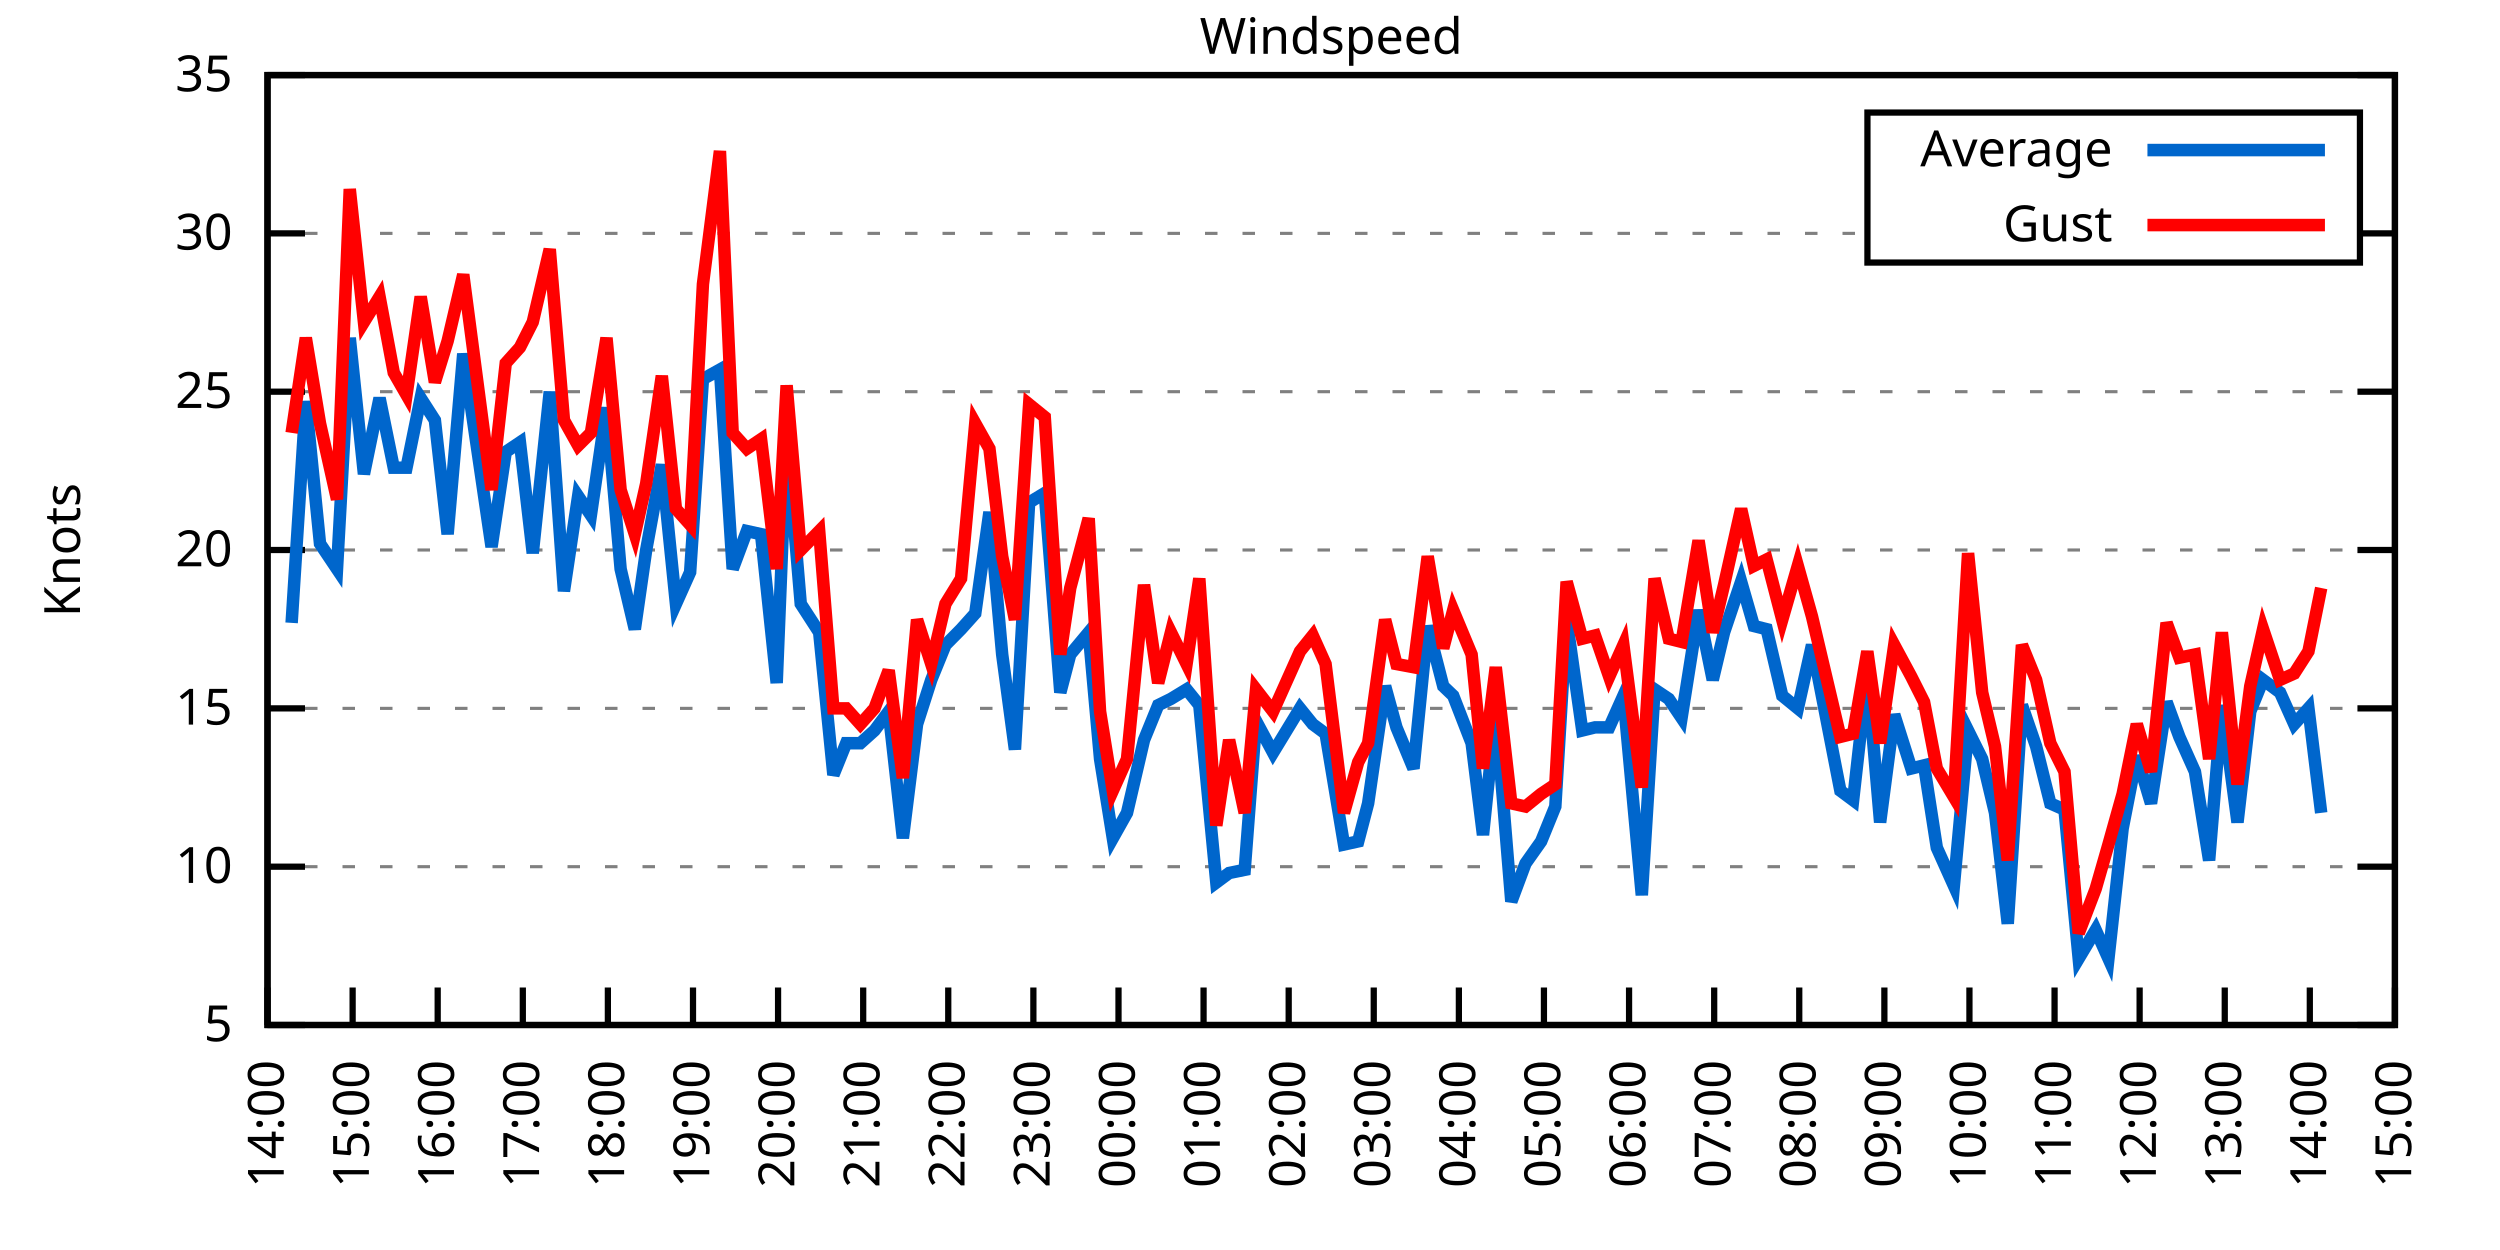
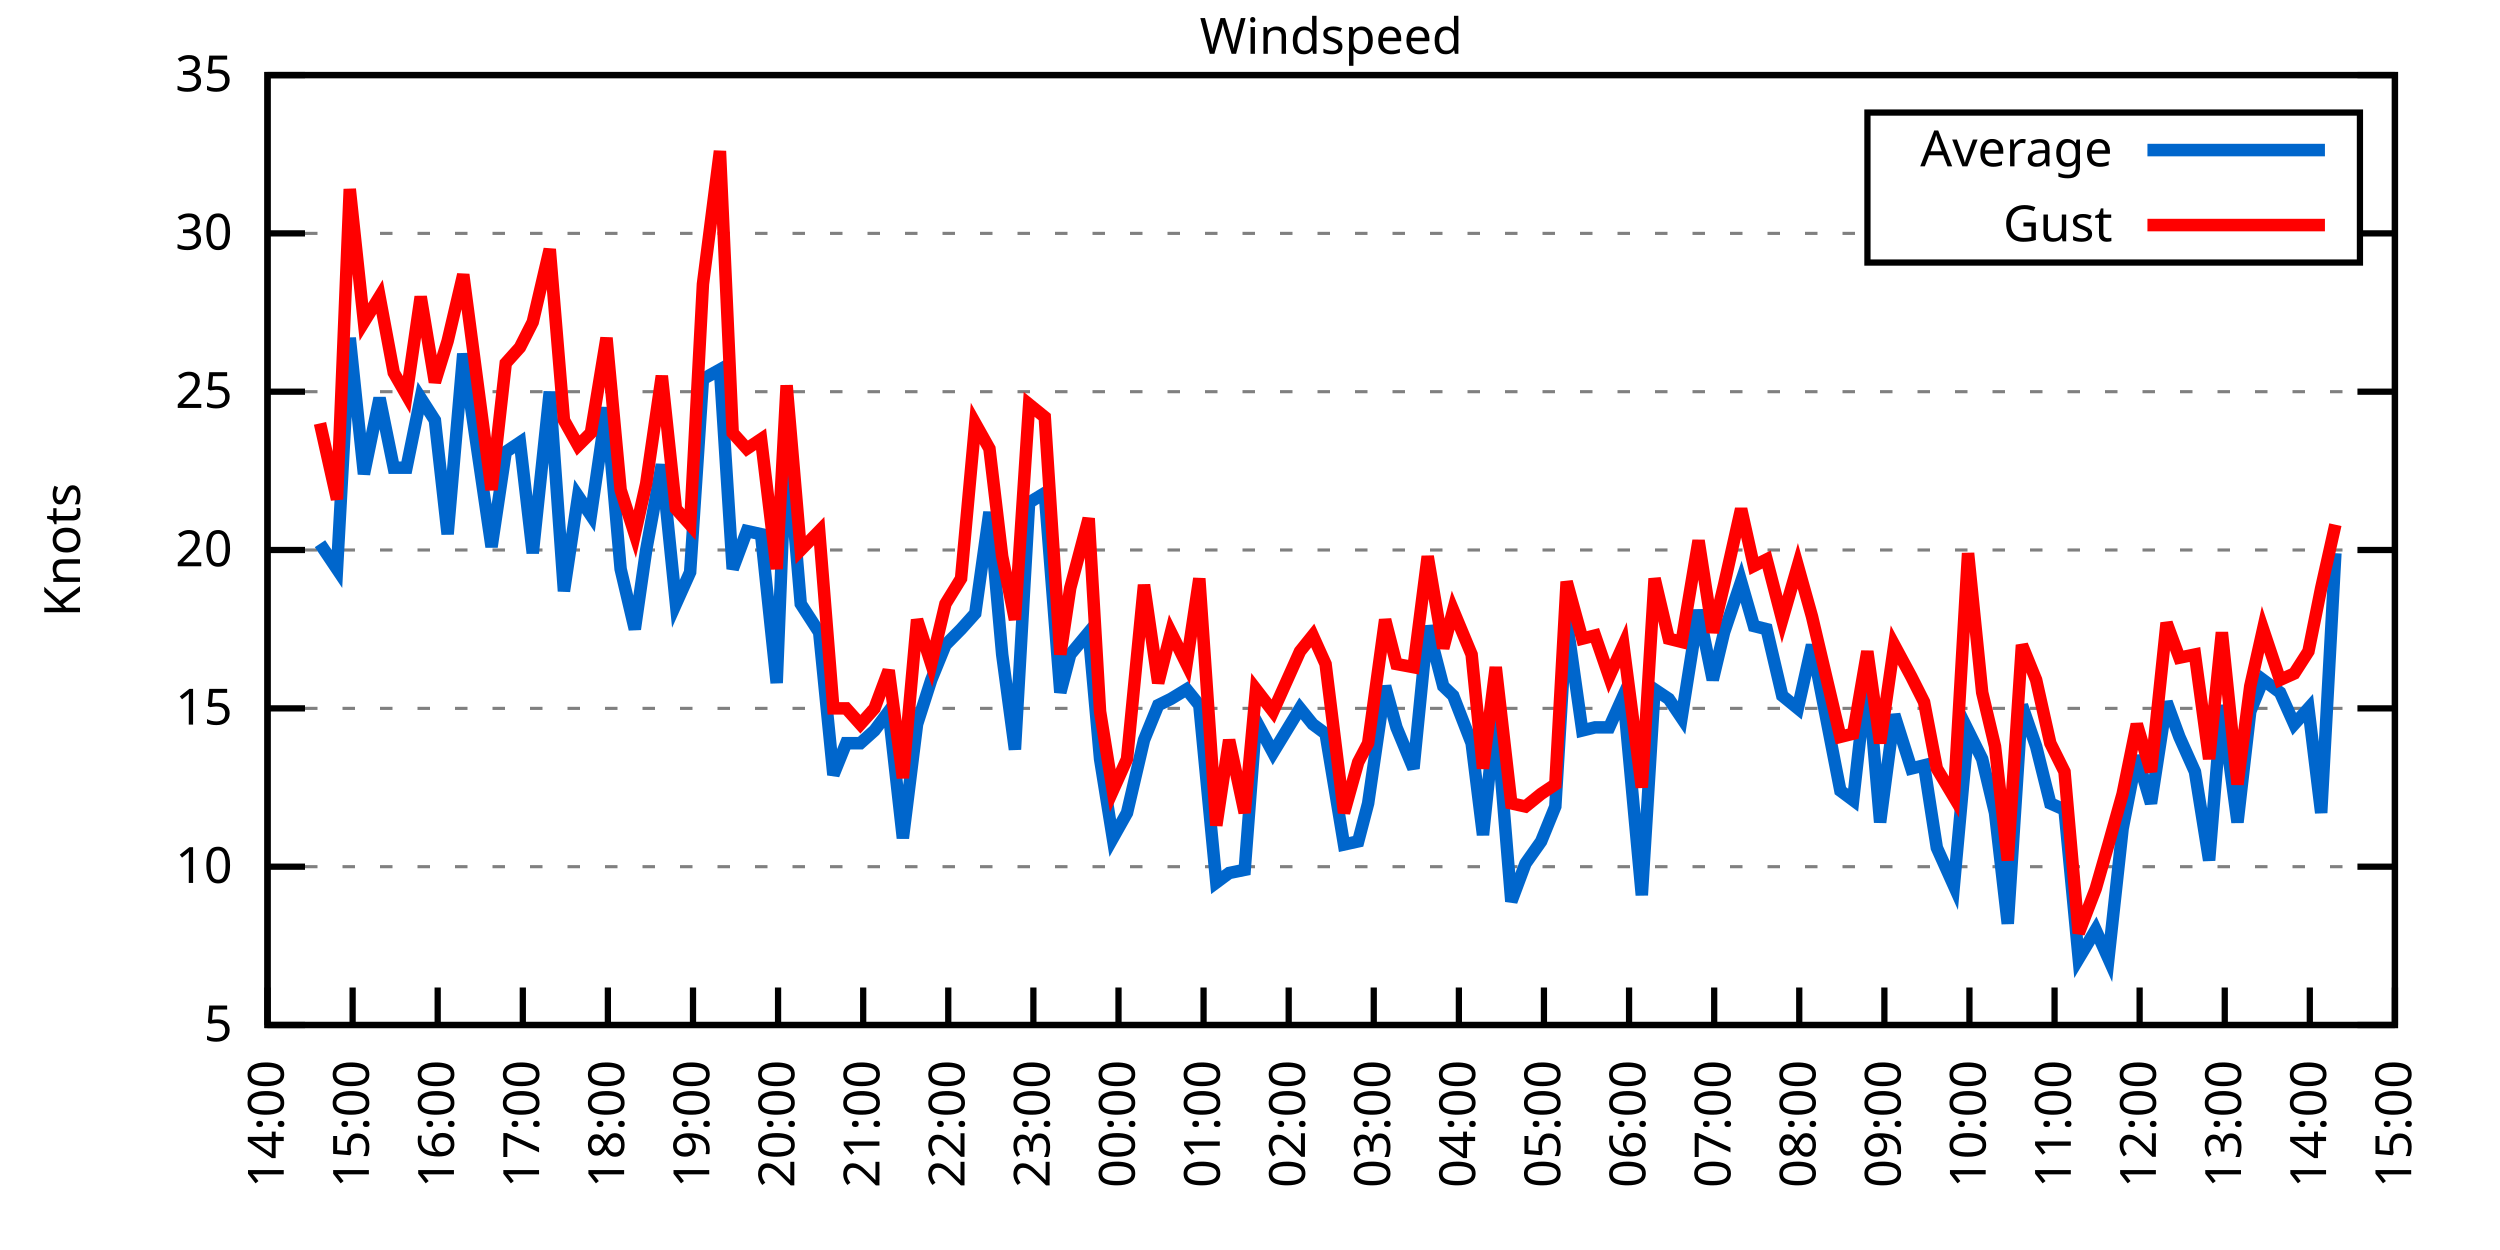
<svg xmlns="http://www.w3.org/2000/svg" xmlns:xlink="http://www.w3.org/1999/xlink" width="400" height="200" viewBox="0 0 400 200">
  <g id="gnuplot_canvas">
    <rect x="0" y="0" width="400" height="200" fill="none" />
    <defs>
      <circle id="gpDot" r="0.5" stroke-width="0.5" stroke="currentColor" />
      <path id="gpPt0" stroke-width="0.333" stroke="currentColor" d="M-1,0 h2 M0,-1 v2" />
      <path id="gpPt1" stroke-width="0.333" stroke="currentColor" d="M-1,-1 L1,1 M1,-1 L-1,1" />
      <path id="gpPt2" stroke-width="0.333" stroke="currentColor" d="M-1,0 L1,0 M0,-1 L0,1 M-1,-1 L1,1 M-1,1 L1,-1" />
      <rect id="gpPt3" stroke-width="0.333" stroke="currentColor" x="-1" y="-1" width="2" height="2" />
      <rect id="gpPt4" stroke-width="0.333" stroke="currentColor" fill="currentColor" x="-1" y="-1" width="2" height="2" />
      <circle id="gpPt5" stroke-width="0.333" stroke="currentColor" cx="0" cy="0" r="1" />
      <use xlink:href="#gpPt5" id="gpPt6" fill="currentColor" stroke="none" />
      <path id="gpPt7" stroke-width="0.333" stroke="currentColor" d="M0,-1.33 L-1.33,0.67 L1.33,0.67 z" />
      <use xlink:href="#gpPt7" id="gpPt8" fill="currentColor" stroke="none" />
      <use xlink:href="#gpPt7" id="gpPt9" stroke="currentColor" transform="rotate(180)" />
      <use xlink:href="#gpPt9" id="gpPt10" fill="currentColor" stroke="none" />
      <use xlink:href="#gpPt3" id="gpPt11" stroke="currentColor" transform="rotate(45)" />
      <use xlink:href="#gpPt11" id="gpPt12" fill="currentColor" stroke="none" />
      <path id="gpPt13" stroke-width="0.333" stroke="currentColor" d="M0,1.330 L1.265,0.411 L0.782,-1.067 L-0.782,-1.076 L-1.265,0.411 z" />
      <use xlink:href="#gpPt13" id="gpPt14" fill="currentColor" stroke="none" />
      <filter id="textbox" filterUnits="objectBoundingBox" x="0" y="0" height="1" width="1">
        <feFlood flood-color="white" flood-opacity="1" result="bgnd" />
        <feComposite in="SourceGraphic" in2="bgnd" operator="atop" />
      </filter>
      <filter id="greybox" filterUnits="objectBoundingBox" x="0" y="0" height="1" width="1">
        <feFlood flood-color="lightgrey" flood-opacity="1" result="grey" />
        <feComposite in="SourceGraphic" in2="grey" operator="atop" />
      </filter>
    </defs>
    <g fill="none" color="white" stroke="currentColor" stroke-width="1.00" stroke-linecap="butt" stroke-linejoin="miter">
</g>
    <g fill="none" color="black" stroke="currentColor" stroke-width="1.00" stroke-linecap="butt" stroke-linejoin="miter">
      <g stroke="none" shape-rendering="crispEdges">
        <polygon fill="rgb(255, 255, 255)" points="42.80,164.00 383.18,164.00 383.18,12.02 42.80,12.02 " />
      </g>
    </g>
    <g fill="none" color="black" stroke="currentColor" stroke-width="1.00" stroke-linecap="butt" stroke-linejoin="miter">
</g>
    <g fill="none" color="black" stroke="black" stroke-width="0.50" stroke-linecap="butt" stroke-linejoin="miter">
</g>
    <g fill="none" color="gray" stroke="currentColor" stroke-width="0.50" stroke-linecap="butt" stroke-linejoin="miter">
      <path stroke="gray" stroke-dasharray="2,4" class="gridline" d="M42.80,164.00 L383.19,164.00  " />
    </g>
    <g fill="none" color="gray" stroke="gray" stroke-width="1.00" stroke-linecap="butt" stroke-linejoin="miter">
</g>
    <g fill="none" color="black" stroke="currentColor" stroke-width="1.00" stroke-linecap="butt" stroke-linejoin="miter">
      <path stroke="black" d="M42.80,164.00 L48.80,164.00 M383.19,164.00 L377.19,164.00  " />
      <g transform="translate(37.20,166.60)" stroke="none" fill="black" font-family="Sans" font-size="8.00" text-anchor="end">
        <text>
          <tspan font-family="Sans"> 5</tspan>
        </text>
      </g>
    </g>
    <g fill="none" color="black" stroke="currentColor" stroke-width="1.00" stroke-linecap="butt" stroke-linejoin="miter">
</g>
    <g fill="none" color="black" stroke="black" stroke-width="0.50" stroke-linecap="butt" stroke-linejoin="miter">
</g>
    <g fill="none" color="gray" stroke="currentColor" stroke-width="0.50" stroke-linecap="butt" stroke-linejoin="miter">
      <path stroke="gray" stroke-dasharray="2,4" class="gridline" d="M42.80,138.67 L383.19,138.67  " />
    </g>
    <g fill="none" color="gray" stroke="gray" stroke-width="1.00" stroke-linecap="butt" stroke-linejoin="miter">
</g>
    <g fill="none" color="black" stroke="currentColor" stroke-width="1.00" stroke-linecap="butt" stroke-linejoin="miter">
      <path stroke="black" d="M42.80,138.67 L48.80,138.67 M383.19,138.67 L377.19,138.67  " />
      <g transform="translate(37.20,141.27)" stroke="none" fill="black" font-family="Sans" font-size="8.00" text-anchor="end">
        <text>
          <tspan font-family="Sans"> 10</tspan>
        </text>
      </g>
    </g>
    <g fill="none" color="black" stroke="currentColor" stroke-width="1.00" stroke-linecap="butt" stroke-linejoin="miter">
</g>
    <g fill="none" color="black" stroke="black" stroke-width="0.50" stroke-linecap="butt" stroke-linejoin="miter">
</g>
    <g fill="none" color="gray" stroke="currentColor" stroke-width="0.50" stroke-linecap="butt" stroke-linejoin="miter">
      <path stroke="gray" stroke-dasharray="2,4" class="gridline" d="M42.80,113.34 L383.19,113.34  " />
    </g>
    <g fill="none" color="gray" stroke="gray" stroke-width="1.00" stroke-linecap="butt" stroke-linejoin="miter">
</g>
    <g fill="none" color="black" stroke="currentColor" stroke-width="1.00" stroke-linecap="butt" stroke-linejoin="miter">
      <path stroke="black" d="M42.80,113.34 L48.80,113.34 M383.19,113.34 L377.19,113.34  " />
      <g transform="translate(37.20,115.94)" stroke="none" fill="black" font-family="Sans" font-size="8.00" text-anchor="end">
        <text>
          <tspan font-family="Sans"> 15</tspan>
        </text>
      </g>
    </g>
    <g fill="none" color="black" stroke="currentColor" stroke-width="1.00" stroke-linecap="butt" stroke-linejoin="miter">
</g>
    <g fill="none" color="black" stroke="black" stroke-width="0.50" stroke-linecap="butt" stroke-linejoin="miter">
</g>
    <g fill="none" color="gray" stroke="currentColor" stroke-width="0.50" stroke-linecap="butt" stroke-linejoin="miter">
      <path stroke="gray" stroke-dasharray="2,4" class="gridline" d="M42.80,88.00 L383.19,88.00  " />
    </g>
    <g fill="none" color="gray" stroke="gray" stroke-width="1.00" stroke-linecap="butt" stroke-linejoin="miter">
</g>
    <g fill="none" color="black" stroke="currentColor" stroke-width="1.00" stroke-linecap="butt" stroke-linejoin="miter">
      <path stroke="black" d="M42.80,88.00 L48.80,88.00 M383.19,88.00 L377.19,88.00  " />
      <g transform="translate(37.20,90.60)" stroke="none" fill="black" font-family="Sans" font-size="8.00" text-anchor="end">
        <text>
          <tspan font-family="Sans"> 20</tspan>
        </text>
      </g>
    </g>
    <g fill="none" color="black" stroke="currentColor" stroke-width="1.00" stroke-linecap="butt" stroke-linejoin="miter">
</g>
    <g fill="none" color="black" stroke="black" stroke-width="0.50" stroke-linecap="butt" stroke-linejoin="miter">
</g>
    <g fill="none" color="gray" stroke="currentColor" stroke-width="0.50" stroke-linecap="butt" stroke-linejoin="miter">
      <path stroke="gray" stroke-dasharray="2,4" class="gridline" d="M42.80,62.67 L383.19,62.67  " />
    </g>
    <g fill="none" color="gray" stroke="gray" stroke-width="1.00" stroke-linecap="butt" stroke-linejoin="miter">
</g>
    <g fill="none" color="black" stroke="currentColor" stroke-width="1.00" stroke-linecap="butt" stroke-linejoin="miter">
      <path stroke="black" d="M42.80,62.67 L48.80,62.67 M383.19,62.67 L377.19,62.67  " />
      <g transform="translate(37.20,65.27)" stroke="none" fill="black" font-family="Sans" font-size="8.00" text-anchor="end">
        <text>
          <tspan font-family="Sans"> 25</tspan>
        </text>
      </g>
    </g>
    <g fill="none" color="black" stroke="currentColor" stroke-width="1.00" stroke-linecap="butt" stroke-linejoin="miter">
</g>
    <g fill="none" color="black" stroke="black" stroke-width="0.50" stroke-linecap="butt" stroke-linejoin="miter">
</g>
    <g fill="none" color="gray" stroke="currentColor" stroke-width="0.50" stroke-linecap="butt" stroke-linejoin="miter">
      <path stroke="gray" stroke-dasharray="2,4" class="gridline" d="M42.80,37.34 L298.79,37.34 M377.59,37.34 L383.19,37.34  " />
    </g>
    <g fill="none" color="gray" stroke="gray" stroke-width="1.00" stroke-linecap="butt" stroke-linejoin="miter">
</g>
    <g fill="none" color="black" stroke="currentColor" stroke-width="1.00" stroke-linecap="butt" stroke-linejoin="miter">
      <path stroke="black" d="M42.80,37.34 L48.80,37.34 M383.19,37.34 L377.19,37.34  " />
      <g transform="translate(37.20,39.94)" stroke="none" fill="black" font-family="Sans" font-size="8.00" text-anchor="end">
        <text>
          <tspan font-family="Sans"> 30</tspan>
        </text>
      </g>
    </g>
    <g fill="none" color="black" stroke="currentColor" stroke-width="1.00" stroke-linecap="butt" stroke-linejoin="miter">
</g>
    <g fill="none" color="black" stroke="black" stroke-width="0.50" stroke-linecap="butt" stroke-linejoin="miter">
</g>
    <g fill="none" color="gray" stroke="currentColor" stroke-width="0.50" stroke-linecap="butt" stroke-linejoin="miter">
      <path stroke="gray" stroke-dasharray="2,4" class="gridline" d="M42.80,12.01 L383.19,12.01  " />
    </g>
    <g fill="none" color="gray" stroke="gray" stroke-width="1.00" stroke-linecap="butt" stroke-linejoin="miter">
</g>
    <g fill="none" color="black" stroke="currentColor" stroke-width="1.00" stroke-linecap="butt" stroke-linejoin="miter">
      <path stroke="black" d="M42.80,12.01 L48.80,12.01 M383.19,12.01 L377.19,12.01  " />
      <g transform="translate(37.20,14.61)" stroke="none" fill="black" font-family="Sans" font-size="8.00" text-anchor="end">
        <text>
          <tspan font-family="Sans"> 35</tspan>
        </text>
      </g>
    </g>
    <g fill="none" color="black" stroke="currentColor" stroke-width="1.00" stroke-linecap="butt" stroke-linejoin="miter">
      <path stroke="black" d="M42.80,164.00 L42.80,158.00  " />
      <g transform="translate(45.40,169.60) rotate(270.00)" stroke="none" fill="black" font-family="Sans" font-size="8.00" text-anchor="end">
        <text>
          <tspan font-family="Sans">14:00</tspan>
        </text>
      </g>
    </g>
    <g fill="none" color="black" stroke="currentColor" stroke-width="1.00" stroke-linecap="butt" stroke-linejoin="miter">
      <path stroke="black" d="M56.42,164.00 L56.42,158.00  " />
      <g transform="translate(59.02,169.60) rotate(270.00)" stroke="none" fill="black" font-family="Sans" font-size="8.00" text-anchor="end">
        <text>
          <tspan font-family="Sans">15:00</tspan>
        </text>
      </g>
    </g>
    <g fill="none" color="black" stroke="currentColor" stroke-width="1.00" stroke-linecap="butt" stroke-linejoin="miter">
      <path stroke="black" d="M70.03,164.00 L70.03,158.00  " />
      <g transform="translate(72.63,169.60) rotate(270.00)" stroke="none" fill="black" font-family="Sans" font-size="8.00" text-anchor="end">
        <text>
          <tspan font-family="Sans">16:00</tspan>
        </text>
      </g>
    </g>
    <g fill="none" color="black" stroke="currentColor" stroke-width="1.00" stroke-linecap="butt" stroke-linejoin="miter">
      <path stroke="black" d="M83.65,164.00 L83.65,158.00  " />
      <g transform="translate(86.25,169.60) rotate(270.00)" stroke="none" fill="black" font-family="Sans" font-size="8.00" text-anchor="end">
        <text>
          <tspan font-family="Sans">17:00</tspan>
        </text>
      </g>
    </g>
    <g fill="none" color="black" stroke="currentColor" stroke-width="1.00" stroke-linecap="butt" stroke-linejoin="miter">
      <path stroke="black" d="M97.26,164.00 L97.26,158.00  " />
      <g transform="translate(99.86,169.60) rotate(270.00)" stroke="none" fill="black" font-family="Sans" font-size="8.00" text-anchor="end">
        <text>
          <tspan font-family="Sans">18:00</tspan>
        </text>
      </g>
    </g>
    <g fill="none" color="black" stroke="currentColor" stroke-width="1.00" stroke-linecap="butt" stroke-linejoin="miter">
      <path stroke="black" d="M110.88,164.00 L110.88,158.00  " />
      <g transform="translate(113.48,169.60) rotate(270.00)" stroke="none" fill="black" font-family="Sans" font-size="8.00" text-anchor="end">
        <text>
          <tspan font-family="Sans">19:00</tspan>
        </text>
      </g>
    </g>
    <g fill="none" color="black" stroke="currentColor" stroke-width="1.00" stroke-linecap="butt" stroke-linejoin="miter">
      <path stroke="black" d="M124.49,164.00 L124.49,158.00  " />
      <g transform="translate(127.09,169.60) rotate(270.00)" stroke="none" fill="black" font-family="Sans" font-size="8.00" text-anchor="end">
        <text>
          <tspan font-family="Sans">20:00</tspan>
        </text>
      </g>
    </g>
    <g fill="none" color="black" stroke="currentColor" stroke-width="1.00" stroke-linecap="butt" stroke-linejoin="miter">
      <path stroke="black" d="M138.11,164.00 L138.11,158.00  " />
      <g transform="translate(140.71,169.60) rotate(270.00)" stroke="none" fill="black" font-family="Sans" font-size="8.00" text-anchor="end">
        <text>
          <tspan font-family="Sans">21:00</tspan>
        </text>
      </g>
    </g>
    <g fill="none" color="black" stroke="currentColor" stroke-width="1.00" stroke-linecap="butt" stroke-linejoin="miter">
      <path stroke="black" d="M151.72,164.00 L151.72,158.00  " />
      <g transform="translate(154.32,169.60) rotate(270.00)" stroke="none" fill="black" font-family="Sans" font-size="8.00" text-anchor="end">
        <text>
          <tspan font-family="Sans">22:00</tspan>
        </text>
      </g>
    </g>
    <g fill="none" color="black" stroke="currentColor" stroke-width="1.00" stroke-linecap="butt" stroke-linejoin="miter">
      <path stroke="black" d="M165.34,164.00 L165.34,158.00  " />
      <g transform="translate(167.94,169.60) rotate(270.00)" stroke="none" fill="black" font-family="Sans" font-size="8.00" text-anchor="end">
        <text>
          <tspan font-family="Sans">23:00</tspan>
        </text>
      </g>
    </g>
    <g fill="none" color="black" stroke="currentColor" stroke-width="1.00" stroke-linecap="butt" stroke-linejoin="miter">
      <path stroke="black" d="M178.96,164.00 L178.96,158.00  " />
      <g transform="translate(181.56,169.60) rotate(270.00)" stroke="none" fill="black" font-family="Sans" font-size="8.00" text-anchor="end">
        <text>
          <tspan font-family="Sans">00:00</tspan>
        </text>
      </g>
    </g>
    <g fill="none" color="black" stroke="currentColor" stroke-width="1.00" stroke-linecap="butt" stroke-linejoin="miter">
      <path stroke="black" d="M192.57,164.00 L192.57,158.00  " />
      <g transform="translate(195.17,169.60) rotate(270.00)" stroke="none" fill="black" font-family="Sans" font-size="8.00" text-anchor="end">
        <text>
          <tspan font-family="Sans">01:00</tspan>
        </text>
      </g>
    </g>
    <g fill="none" color="black" stroke="currentColor" stroke-width="1.00" stroke-linecap="butt" stroke-linejoin="miter">
      <path stroke="black" d="M206.19,164.00 L206.19,158.00  " />
      <g transform="translate(208.79,169.60) rotate(270.00)" stroke="none" fill="black" font-family="Sans" font-size="8.00" text-anchor="end">
        <text>
          <tspan font-family="Sans">02:00</tspan>
        </text>
      </g>
    </g>
    <g fill="none" color="black" stroke="currentColor" stroke-width="1.00" stroke-linecap="butt" stroke-linejoin="miter">
      <path stroke="black" d="M219.80,164.00 L219.80,158.00  " />
      <g transform="translate(222.40,169.60) rotate(270.00)" stroke="none" fill="black" font-family="Sans" font-size="8.00" text-anchor="end">
        <text>
          <tspan font-family="Sans">03:00</tspan>
        </text>
      </g>
    </g>
    <g fill="none" color="black" stroke="currentColor" stroke-width="1.00" stroke-linecap="butt" stroke-linejoin="miter">
      <path stroke="black" d="M233.42,164.00 L233.42,158.00  " />
      <g transform="translate(236.02,169.60) rotate(270.00)" stroke="none" fill="black" font-family="Sans" font-size="8.00" text-anchor="end">
        <text>
          <tspan font-family="Sans">04:00</tspan>
        </text>
      </g>
    </g>
    <g fill="none" color="black" stroke="currentColor" stroke-width="1.00" stroke-linecap="butt" stroke-linejoin="miter">
      <path stroke="black" d="M247.03,164.00 L247.03,158.00  " />
      <g transform="translate(249.63,169.60) rotate(270.00)" stroke="none" fill="black" font-family="Sans" font-size="8.00" text-anchor="end">
        <text>
          <tspan font-family="Sans">05:00</tspan>
        </text>
      </g>
    </g>
    <g fill="none" color="black" stroke="currentColor" stroke-width="1.00" stroke-linecap="butt" stroke-linejoin="miter">
      <path stroke="black" d="M260.65,164.00 L260.65,158.00  " />
      <g transform="translate(263.25,169.60) rotate(270.00)" stroke="none" fill="black" font-family="Sans" font-size="8.00" text-anchor="end">
        <text>
          <tspan font-family="Sans">06:00</tspan>
        </text>
      </g>
    </g>
    <g fill="none" color="black" stroke="currentColor" stroke-width="1.00" stroke-linecap="butt" stroke-linejoin="miter">
      <path stroke="black" d="M274.27,164.00 L274.27,158.00  " />
      <g transform="translate(276.87,169.60) rotate(270.00)" stroke="none" fill="black" font-family="Sans" font-size="8.00" text-anchor="end">
        <text>
          <tspan font-family="Sans">07:00</tspan>
        </text>
      </g>
    </g>
    <g fill="none" color="black" stroke="currentColor" stroke-width="1.00" stroke-linecap="butt" stroke-linejoin="miter">
      <path stroke="black" d="M287.88,164.00 L287.88,158.00  " />
      <g transform="translate(290.48,169.60) rotate(270.00)" stroke="none" fill="black" font-family="Sans" font-size="8.00" text-anchor="end">
        <text>
          <tspan font-family="Sans">08:00</tspan>
        </text>
      </g>
    </g>
    <g fill="none" color="black" stroke="currentColor" stroke-width="1.00" stroke-linecap="butt" stroke-linejoin="miter">
      <path stroke="black" d="M301.50,164.00 L301.50,158.00  " />
      <g transform="translate(304.10,169.60) rotate(270.00)" stroke="none" fill="black" font-family="Sans" font-size="8.00" text-anchor="end">
        <text>
          <tspan font-family="Sans">09:00</tspan>
        </text>
      </g>
    </g>
    <g fill="none" color="black" stroke="currentColor" stroke-width="1.00" stroke-linecap="butt" stroke-linejoin="miter">
      <path stroke="black" d="M315.11,164.00 L315.11,158.00  " />
      <g transform="translate(317.71,169.60) rotate(270.00)" stroke="none" fill="black" font-family="Sans" font-size="8.00" text-anchor="end">
        <text>
          <tspan font-family="Sans">10:00</tspan>
        </text>
      </g>
    </g>
    <g fill="none" color="black" stroke="currentColor" stroke-width="1.00" stroke-linecap="butt" stroke-linejoin="miter">
      <path stroke="black" d="M328.73,164.00 L328.73,158.00  " />
      <g transform="translate(331.33,169.60) rotate(270.00)" stroke="none" fill="black" font-family="Sans" font-size="8.00" text-anchor="end">
        <text>
          <tspan font-family="Sans">11:00</tspan>
        </text>
      </g>
    </g>
    <g fill="none" color="black" stroke="currentColor" stroke-width="1.00" stroke-linecap="butt" stroke-linejoin="miter">
      <path stroke="black" d="M342.34,164.00 L342.34,158.00  " />
      <g transform="translate(344.94,169.60) rotate(270.00)" stroke="none" fill="black" font-family="Sans" font-size="8.00" text-anchor="end">
        <text>
          <tspan font-family="Sans">12:00</tspan>
        </text>
      </g>
    </g>
    <g fill="none" color="black" stroke="currentColor" stroke-width="1.00" stroke-linecap="butt" stroke-linejoin="miter">
      <path stroke="black" d="M355.96,164.00 L355.96,158.00  " />
      <g transform="translate(358.56,169.60) rotate(270.00)" stroke="none" fill="black" font-family="Sans" font-size="8.00" text-anchor="end">
        <text>
          <tspan font-family="Sans">13:00</tspan>
        </text>
      </g>
    </g>
    <g fill="none" color="black" stroke="currentColor" stroke-width="1.00" stroke-linecap="butt" stroke-linejoin="miter">
      <path stroke="black" d="M369.57,164.00 L369.57,158.00  " />
      <g transform="translate(372.17,169.60) rotate(270.00)" stroke="none" fill="black" font-family="Sans" font-size="8.00" text-anchor="end">
        <text>
          <tspan font-family="Sans">14:00</tspan>
        </text>
      </g>
    </g>
    <g fill="none" color="black" stroke="currentColor" stroke-width="1.00" stroke-linecap="butt" stroke-linejoin="miter">
      <path stroke="black" d="M383.19,164.00 L383.19,158.00  " />
      <g transform="translate(385.79,169.60) rotate(270.00)" stroke="none" fill="black" font-family="Sans" font-size="8.00" text-anchor="end">
        <text>
          <tspan font-family="Sans">15:00</tspan>
        </text>
      </g>
    </g>
    <g fill="none" color="black" stroke="currentColor" stroke-width="1.00" stroke-linecap="butt" stroke-linejoin="miter">
</g>
    <g fill="none" color="black" stroke="currentColor" stroke-width="1.00" stroke-linecap="butt" stroke-linejoin="miter">
      <path stroke="black" d="M42.80,12.01 L42.80,164.00 L383.19,164.00 L383.19,12.01 L42.80,12.01 Z  " />
    </g>
    <g fill="none" color="black" stroke="currentColor" stroke-width="1.00" stroke-linecap="butt" stroke-linejoin="miter">
</g>
    <g fill="none" color="black" stroke="currentColor" stroke-width="1.00" stroke-linecap="butt" stroke-linejoin="miter">
      <path stroke="black" d="M298.79,42.01 L298.79,18.01 L377.59,18.01 L377.59,42.01 L298.79,42.01 Z  " />
    </g>
    <g id="Windspeed_plot_1">
      <g fill="none" color="white" stroke="black" stroke-width="2.00" stroke-linecap="butt" stroke-linejoin="miter">
</g>
      <g fill="none" color="black" stroke="currentColor" stroke-width="2.00" stroke-linecap="butt" stroke-linejoin="miter">
        <g transform="translate(337.99,26.61)" stroke="none" fill="black" font-family="Sans" font-size="8.00" text-anchor="end">
          <text>
            <tspan font-family="Sans">Average</tspan>
          </text>
        </g>
      </g>
      <g fill="none" color="black" stroke="currentColor" stroke-width="2.00" stroke-linecap="butt" stroke-linejoin="miter">
-         <path stroke="rgb(  0, 102, 204)" d="M343.59,24.01 L371.99,24.01 M46.66,99.66 L48.93,64.19 L51.20,86.99 L53.92,91.04 L55.96,54.06 L58.23,75.85   L60.73,63.69 L63.00,74.83 L65.04,74.83 L67.31,63.69 L69.58,67.23 L71.62,85.47 L74.12,56.59 L78.65,87.50   L80.92,72.30 L83.19,70.78 L85.24,88.51 L87.96,62.67 L90.23,94.59 L92.50,79.39 L94.54,82.43 L97.04,65.21   L99.30,91.04 L101.57,100.67 L103.39,88.00 L105.89,74.33 L108.15,96.62 L110.42,91.55 L112.47,60.65 L115.19,59.13   L117.23,91.04 L119.50,84.97 L121.77,85.47 L124.27,109.28 L125.86,69.77 L128.12,96.62 L131.07,101.18 L133.34,123.98   L135.39,118.91 L137.66,118.91 L139.92,116.88 L142.19,113.84 L144.46,134.11 L146.73,115.87 L149.00,108.78 L151.27,103.20   L153.77,100.67 L156.04,98.14 L158.31,81.93 L160.35,104.72 L162.39,119.92 L164.66,80.41 L167.16,78.89 L169.65,110.80   L171.24,104.72 L174.19,101.18 L176.01,121.44 L178.05,134.11 L180.32,130.06 L183.04,118.40 L185.31,112.83 L187.35,111.82   L189.85,110.30 L191.89,112.83 L194.61,141.20 L196.66,139.68 L199.15,139.17 L200.97,115.36 L203.69,120.43 L208.00,113.34   L210.04,115.87 L212.09,117.39 L215.04,135.12 L217.31,134.62 L218.90,128.54 L221.62,109.79 L223.43,116.38 L226.16,122.96   L228.43,100.16 L230.92,109.79 L232.51,111.31 L235.46,118.91 L237.28,133.60 L239.32,113.84 L241.81,144.24 L244.08,138.16   L246.58,134.62 L248.85,129.04 L250.66,99.15 L253.16,116.88 L255.20,116.38 L257.47,116.38 L259.74,111.31 L262.69,143.23   L264.73,110.30 L267.00,111.82 L269.05,114.86 L271.77,97.63 L274.04,108.78 L275.85,101.18 L278.58,93.07 L280.62,100.16   L282.66,100.67 L285.16,111.31 L287.65,113.34 L289.92,103.20 L294.46,126.51 L296.50,128.03 L298.77,107.76 L300.82,131.58   L303.08,114.35 L305.81,122.96 L307.85,122.46 L309.89,135.63 L312.62,141.71 L314.89,116.88 L317.15,121.44 L319.20,130.06   L321.24,147.79 L323.51,112.83 L325.78,119.42 L328.05,128.54 L330.32,129.55 L332.59,153.36 L335.31,148.80 L337.35,153.36   L339.62,132.59 L341.89,120.94 L344.16,128.54 L346.65,112.32 L348.70,117.90 L351.19,123.47 L353.46,137.66 L355.50,112.83   L358.00,131.58 L360.04,113.84 L362.09,108.78 L364.81,110.80 L367.08,115.87 L369.35,113.34 L371.39,130.06  " />
+         <path stroke="rgb(  0, 102, 204)" d="M343.59,24.01 L371.99,24.01 M51.20,86.99 L53.92,91.04 L55.96,54.06 L58.23,75.85 L60.73,63.69 L63.00,74.83   L65.04,74.83 L67.31,63.69 L69.58,67.23 L71.62,85.47 L74.12,56.59 L78.65,87.50 L80.92,72.30 L83.19,70.78   L85.24,88.51 L87.96,62.67 L90.23,94.59 L92.50,79.39 L94.54,82.43 L97.04,65.21 L99.30,91.04 L101.57,100.67   L103.39,88.00 L105.89,74.33 L108.15,96.62 L110.42,91.55 L112.47,60.65 L115.19,59.13 L117.23,91.04 L119.50,84.97   L121.77,85.47 L124.27,109.28 L125.86,69.77 L128.12,96.62 L131.07,101.18 L133.34,123.98 L135.39,118.91 L137.66,118.91   L139.92,116.88 L142.19,113.84 L144.46,134.11 L146.73,115.87 L149.00,108.78 L151.27,103.20 L153.77,100.67 L156.04,98.14   L158.31,81.93 L160.35,104.72 L162.39,119.92 L164.66,80.41 L167.16,78.89 L169.65,110.80 L171.24,104.72 L174.19,101.18   L176.01,121.44 L178.05,134.11 L180.32,130.06 L183.04,118.40 L185.31,112.83 L187.35,111.82 L189.85,110.30 L191.89,112.83   L194.61,141.20 L196.66,139.68 L199.15,139.17 L200.97,115.36 L203.69,120.43 L208.00,113.34 L210.04,115.87 L212.09,117.39   L215.04,135.12 L217.31,134.62 L218.90,128.54 L221.62,109.79 L223.43,116.38 L226.16,122.96 L228.43,100.16 L230.92,109.79   L232.51,111.31 L235.46,118.91 L237.28,133.60 L239.32,113.84 L241.81,144.24 L244.08,138.16 L246.58,134.62 L248.85,129.04   L250.66,99.15 L253.16,116.88 L255.20,116.38 L257.47,116.38 L259.74,111.31 L262.69,143.23 L264.73,110.30 L267.00,111.82   L269.05,114.86 L271.77,97.63 L274.04,108.78 L275.85,101.18 L278.58,93.07 L280.62,100.16 L282.66,100.67 L285.16,111.31   L287.65,113.34 L289.92,103.20 L294.46,126.51 L296.50,128.03 L298.77,107.76 L300.82,131.58 L303.08,114.35 L305.81,122.96   L307.85,122.46 L309.89,135.63 L312.62,141.71 L314.89,116.88 L317.15,121.44 L319.20,130.06 L321.24,147.79 L323.51,112.83   L325.78,119.42 L328.05,128.54 L330.32,129.55 L332.59,153.36 L335.31,148.80 L337.35,153.36 L339.62,132.59 L341.89,120.94   L344.16,128.54 L346.65,112.32 L348.70,117.90 L351.19,123.47 L353.46,137.66 L355.50,112.83 L358.00,131.58 L360.04,113.84   L362.09,108.78 L364.81,110.80 L367.08,115.87 L369.35,113.34 L371.39,130.06 L373.66,88.51  " />
      </g>
    </g>
    <g id="Windspeed_plot_2">
      <g fill="none" color="black" stroke="currentColor" stroke-width="2.00" stroke-linecap="butt" stroke-linejoin="miter">
        <g transform="translate(337.99,38.61)" stroke="none" fill="black" font-family="Sans" font-size="8.00" text-anchor="end">
          <text>
            <tspan font-family="Sans">Gust</tspan>
          </text>
        </g>
      </g>
      <g fill="none" color="black" stroke="currentColor" stroke-width="2.00" stroke-linecap="butt" stroke-linejoin="miter">
-         <path stroke="rgb(255,   0,   0)" d="M343.59,36.01 L371.99,36.01 M46.66,69.26 L48.93,54.06 L51.20,67.74 L53.92,79.90 L55.96,30.25 L58.23,51.53   L60.73,47.47 L63.00,59.63 L65.04,63.18 L67.31,47.47 L69.58,61.15 L71.62,54.57 L74.12,43.93 L78.65,78.38   L80.92,58.11 L83.19,55.58 L85.24,51.53 L87.96,39.87 L90.23,67.23 L92.50,71.29 L94.54,69.26 L97.04,54.06   L99.30,78.38 L101.57,85.47 L103.39,77.37 L105.89,60.14 L108.15,81.42 L110.42,83.95 L112.47,45.45 L115.19,24.17   L117.23,69.26 L119.50,71.79 L121.77,70.27 L124.27,91.04 L125.86,61.66 L128.12,88.00 L131.07,84.97 L133.34,113.34   L135.39,113.34 L137.66,115.87 L139.92,113.34 L142.19,107.26 L144.46,124.48 L146.73,99.15 L149.00,106.24 L151.27,96.62   L153.77,92.56 L156.04,67.74 L158.31,71.79 L160.35,89.02 L162.39,99.15 L164.66,64.70 L167.16,66.73 L169.65,104.72   L171.24,94.08 L174.19,82.94 L176.01,113.84 L178.05,126.51 L180.32,121.44 L183.04,93.58 L185.31,109.28 L187.35,101.18   L189.85,106.24 L191.89,92.56 L194.61,132.08 L196.66,118.40 L199.15,130.06 L200.97,110.30 L203.69,113.84 L208.00,104.22   L210.04,101.68 L212.09,106.24 L215.04,130.06 L217.31,121.95 L218.90,118.91 L221.62,99.15 L223.43,106.24 L226.16,106.75   L228.43,89.02 L230.92,103.71 L232.51,97.63 L235.46,104.72 L237.28,122.96 L239.32,106.75 L241.81,128.54 L244.08,129.04   L246.58,127.02 L248.85,125.50 L250.66,93.07 L253.16,102.19 L255.20,101.68 L257.47,108.27 L259.74,103.20 L262.69,126.00   L264.73,92.56 L267.00,102.19 L269.05,102.70 L271.77,86.49 L274.04,101.18 L275.85,93.58 L278.58,81.42 L280.62,90.54   L282.66,89.52 L285.16,99.15 L287.65,90.54 L289.92,98.64 L294.46,117.90 L296.50,117.39 L298.77,104.22 L300.82,118.91   L303.08,103.20 L305.81,108.27 L307.85,112.32 L309.89,122.96 L312.62,127.52 L314.89,88.51 L317.15,110.80 L319.20,119.42   L321.24,137.66 L323.51,103.20 L325.78,108.78 L328.05,118.91 L330.32,123.47 L332.59,149.31 L335.31,142.21 L337.35,135.12   L339.62,127.02 L341.89,115.87 L344.16,123.47 L346.65,99.66 L348.70,105.23 L351.19,104.72 L353.46,121.44 L355.50,101.18   L358.00,125.50 L360.04,109.79 L362.09,100.67 L364.81,108.78 L367.08,107.76 L369.35,104.22 L371.39,94.08  " />
+         <path stroke="rgb(255,   0,   0)" d="M343.59,36.01 L371.99,36.01 M51.20,67.74 L53.92,79.90 L55.96,30.25 L58.23,51.53 L60.73,47.47 L63.00,59.63   L65.04,63.18 L67.31,47.47 L69.58,61.15 L71.62,54.57 L74.12,43.93 L78.65,78.38 L80.92,58.11 L83.19,55.58   L85.24,51.53 L87.96,39.87 L90.23,67.23 L92.50,71.29 L94.54,69.26 L97.04,54.06 L99.30,78.38 L101.57,85.47   L103.39,77.37 L105.89,60.14 L108.15,81.42 L110.42,83.95 L112.47,45.45 L115.19,24.17 L117.23,69.26 L119.50,71.79   L121.77,70.27 L124.27,91.04 L125.86,61.66 L128.12,88.00 L131.07,84.97 L133.34,113.34 L135.39,113.34 L137.66,115.87   L139.92,113.34 L142.19,107.26 L144.46,124.48 L146.73,99.15 L149.00,106.24 L151.27,96.62 L153.77,92.56 L156.04,67.74   L158.31,71.79 L160.35,89.02 L162.39,99.15 L164.66,64.70 L167.16,66.73 L169.65,104.72 L171.24,94.08 L174.19,82.94   L176.01,113.84 L178.05,126.51 L180.32,121.44 L183.04,93.58 L185.31,109.28 L187.35,101.18 L189.85,106.24 L191.89,92.56   L194.61,132.08 L196.66,118.40 L199.15,130.06 L200.97,110.30 L203.69,113.84 L208.00,104.22 L210.04,101.68 L212.09,106.24   L215.04,130.06 L217.31,121.95 L218.90,118.91 L221.62,99.15 L223.43,106.24 L226.16,106.75 L228.43,89.02 L230.92,103.71   L232.51,97.63 L235.46,104.72 L237.28,122.96 L239.32,106.75 L241.81,128.54 L244.08,129.04 L246.58,127.02 L248.85,125.50   L250.66,93.07 L253.16,102.19 L255.20,101.68 L257.47,108.27 L259.74,103.20 L262.69,126.00 L264.73,92.56 L267.00,102.19   L269.05,102.70 L271.77,86.49 L274.04,101.18 L275.85,93.58 L278.58,81.42 L280.62,90.54 L282.66,89.52 L285.16,99.15   L287.65,90.54 L289.92,98.64 L294.46,117.90 L296.50,117.39 L298.77,104.22 L300.82,118.91 L303.08,103.20 L305.81,108.27   L307.85,112.32 L309.89,122.96 L312.62,127.52 L314.89,88.51 L317.15,110.80 L319.20,119.42 L321.24,137.66 L323.51,103.20   L325.78,108.78 L328.05,118.91 L330.32,123.47 L332.59,149.31 L335.31,142.21 L337.35,135.12 L339.62,127.02 L341.89,115.87   L344.16,123.47 L346.65,99.66 L348.70,105.23 L351.19,104.72 L353.46,121.44 L355.50,101.18 L358.00,125.50 L360.04,109.79   L362.09,100.67 L364.81,108.78 L367.08,107.76 L369.35,104.22 L371.39,94.08 L373.66,83.95  " />
      </g>
    </g>
    <g fill="none" color="black" stroke="currentColor" stroke-width="2.00" stroke-linecap="butt" stroke-linejoin="miter">
</g>
    <g fill="none" color="black" stroke="black" stroke-width="1.00" stroke-linecap="butt" stroke-linejoin="miter">
</g>
    <g fill="none" color="black" stroke="currentColor" stroke-width="1.00" stroke-linecap="butt" stroke-linejoin="miter">
      <path stroke="black" d="M42.80,12.01 L42.80,164.00 L383.19,164.00 L383.19,12.01 L42.80,12.01 Z  " />
      <g transform="translate(12.80,88.01) rotate(270.00)" stroke="none" fill="black" font-family="Sans" font-size="8.00" text-anchor="middle">
        <text>
          <tspan font-family="Sans">Knots</tspan>
        </text>
      </g>
    </g>
    <g fill="none" color="black" stroke="currentColor" stroke-width="1.00" stroke-linecap="butt" stroke-linejoin="miter">
</g>
    <g fill="none" color="black" stroke="currentColor" stroke-width="1.00" stroke-linecap="butt" stroke-linejoin="miter">
      <g transform="translate(212.99,8.61)" stroke="none" fill="black" font-family="Sans" font-size="8.00" text-anchor="middle">
        <text>
          <tspan font-family="Sans">Windspeed</tspan>
        </text>
      </g>
    </g>
    <g fill="none" color="black" stroke="currentColor" stroke-width="1.00" stroke-linecap="butt" stroke-linejoin="miter">
</g>
  </g>
</svg>
